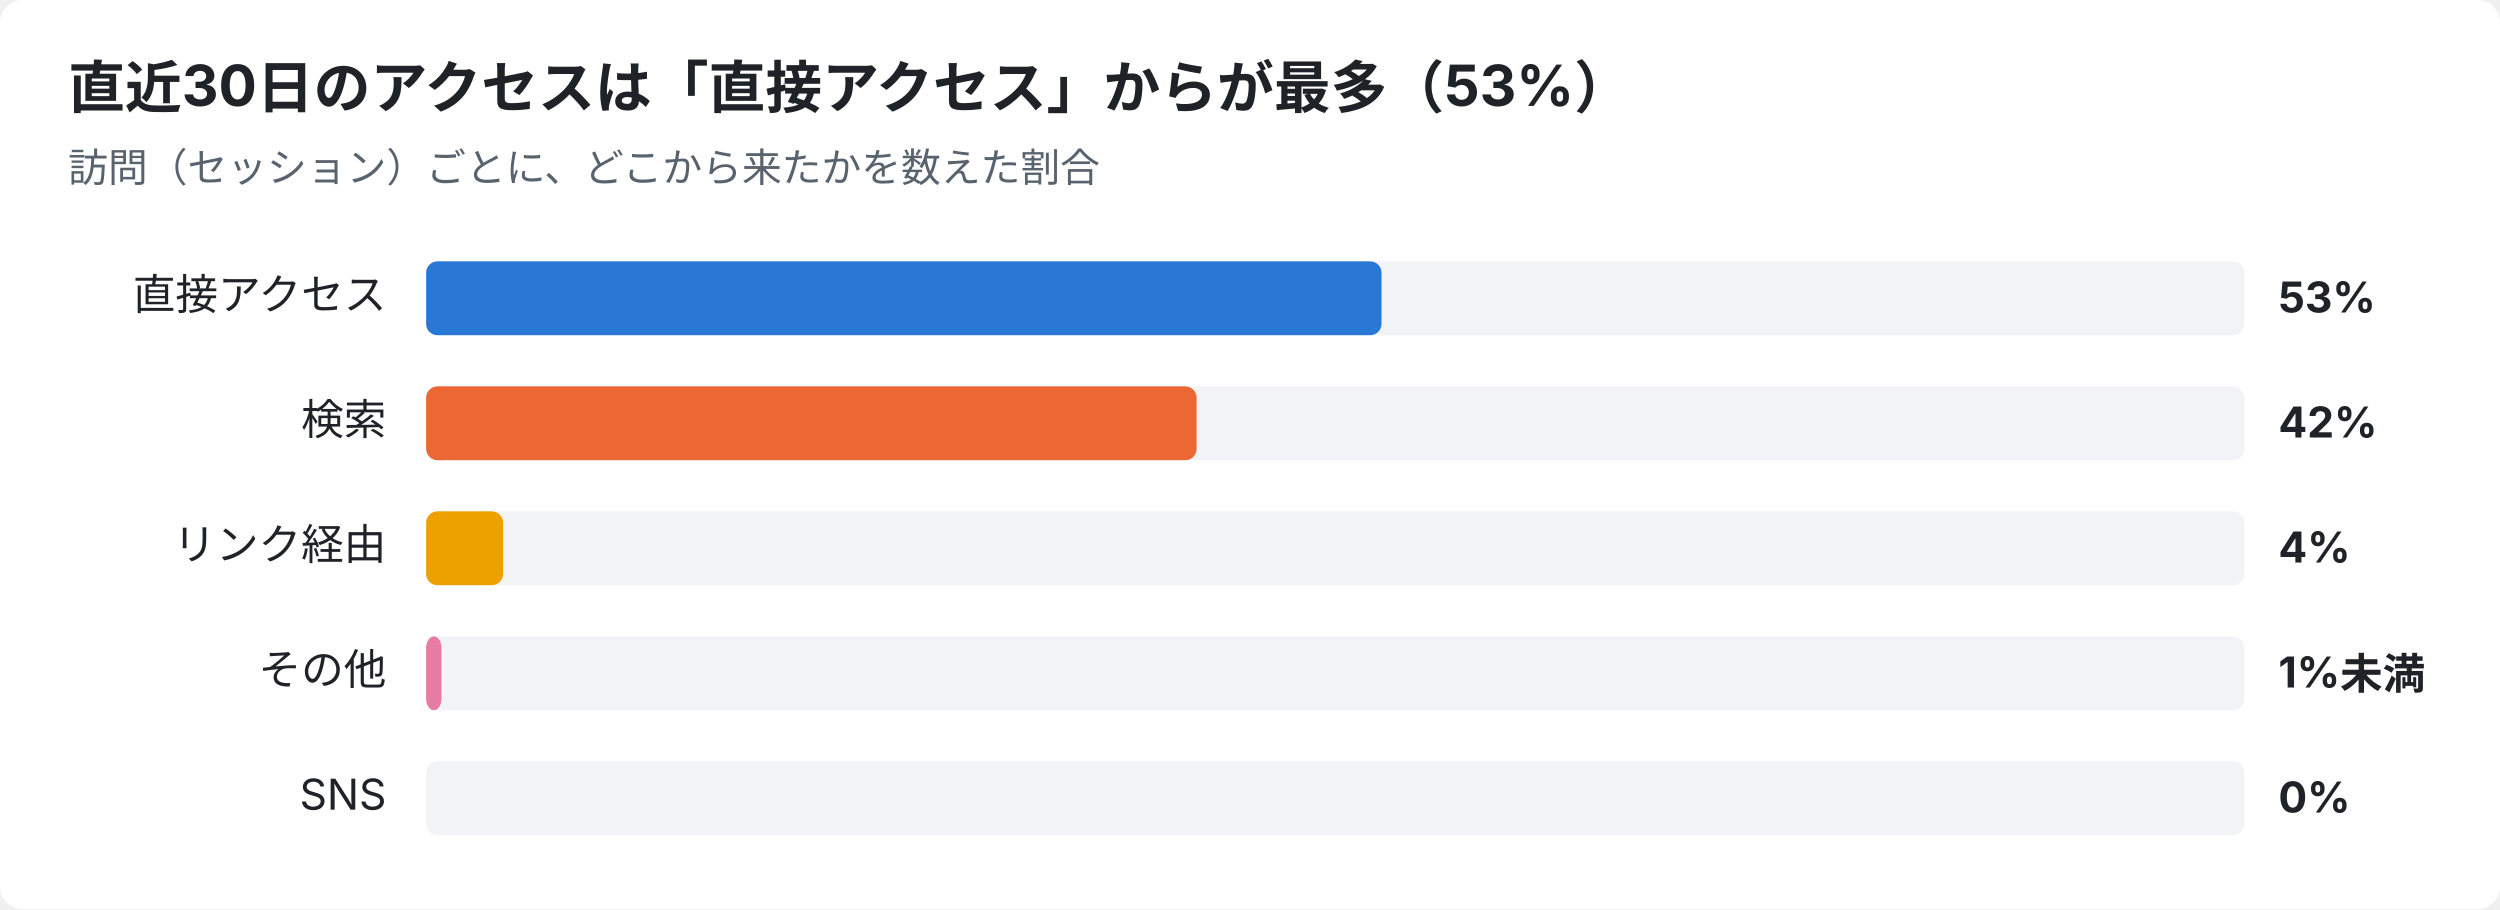
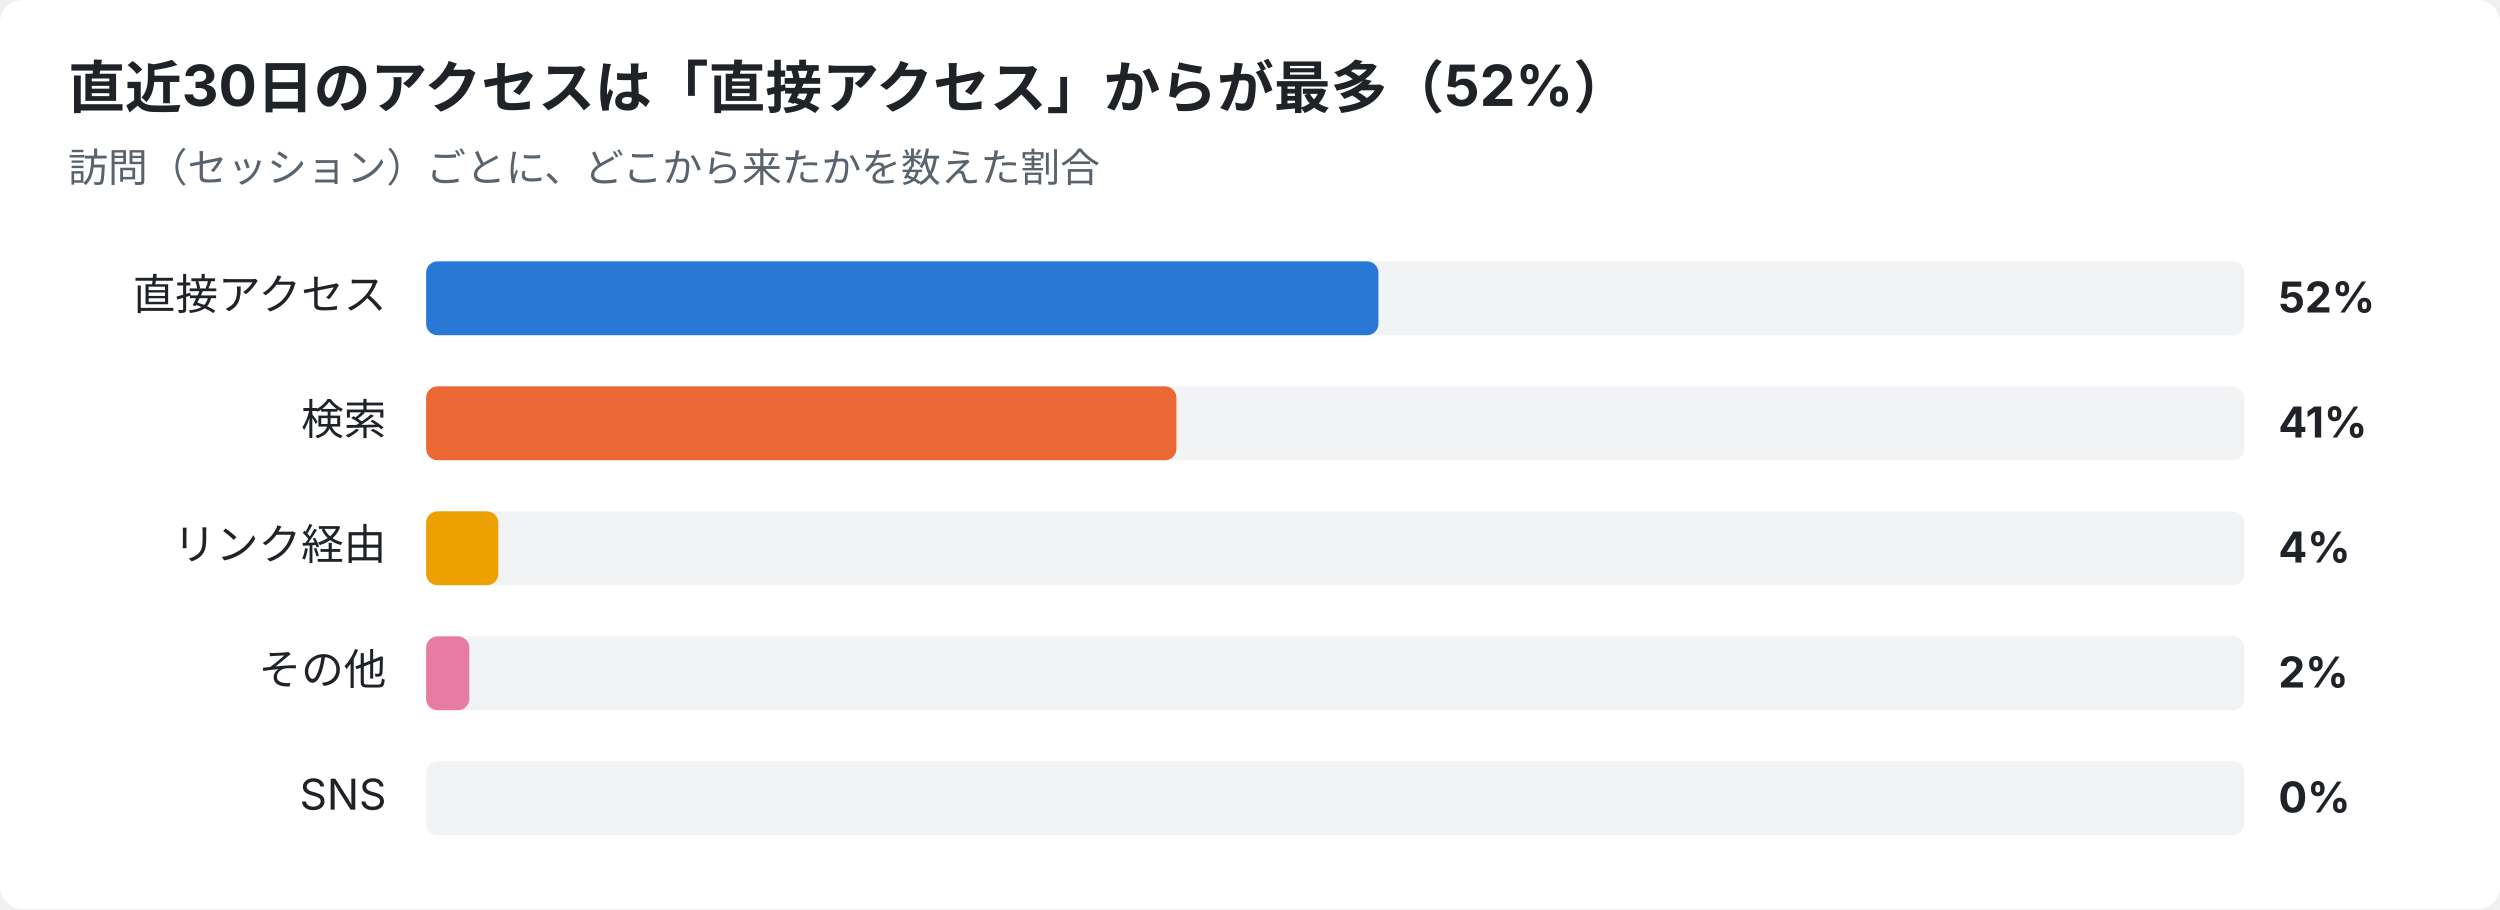
<svg xmlns="http://www.w3.org/2000/svg" width="880" height="320" viewBox="0 0 880 320" font-family="-apple-system,Segoe UI,Hiragino Sans,Noto Sans JP,Yu Gothic,sans-serif">
  <rect width="880" height="320" rx="8" fill="#ffffff" />
-   <text x="24" y="38" font-size="20" font-weight="700" fill="#1f2328">直近30日のアクセスは「直接アクセス」からが最多（53%）</text>
+   <text x="24" y="38" font-size="20" font-weight="700" fill="#1f2328">直近30日のアクセスは「直接アクセス」からが最多（52%）</text>
  <text x="24" y="64" font-size="14" fill="#59636e">訪問（セッション）ごとに、どこから来たかを数えた割合</text>
  <text x="136" y="109" font-size="15" text-anchor="end" fill="#1f2328">直接アクセス</text>
  <rect x="150" y="92" width="640" height="26" rx="4" fill="#e5e7eb" opacity="0.5" />
-   <rect x="150" y="92" width="336.3" height="26" rx="4" fill="#2a78d6" />
-   <text x="802" y="110" font-size="15" font-weight="700" fill="#1f2328">53%</text>
+   <rect x="150" y="92" width="335.2" height="26" rx="4" fill="#2a78d6" />
+   <text x="802" y="110" font-size="15" font-weight="700" fill="#1f2328">52%</text>
  <text x="136" y="153" font-size="15" text-anchor="end" fill="#1f2328">検索</text>
  <rect x="150" y="136" width="640" height="26" rx="4" fill="#e5e7eb" opacity="0.5" />
-   <rect x="150" y="136" width="271.2" height="26" rx="4" fill="#eb6834" />
-   <text x="802" y="154" font-size="15" font-weight="700" fill="#1f2328">42%</text>
+   <rect x="150" y="136" width="264.1" height="26" rx="4" fill="#eb6834" />
+   <text x="802" y="154" font-size="15" font-weight="700" fill="#1f2328">41%</text>
  <text x="136" y="197" font-size="15" text-anchor="end" fill="#1f2328">リンク経由</text>
  <rect x="150" y="180" width="640" height="26" rx="4" fill="#e5e7eb" opacity="0.5" />
-   <rect x="150" y="180" width="27.1" height="26" rx="4" fill="#eda100" />
+   <rect x="150" y="180" width="25.4" height="26" rx="4" fill="#eda100" />
  <text x="802" y="198" font-size="15" font-weight="700" fill="#1f2328">4%</text>
  <text x="136" y="241" font-size="15" text-anchor="end" fill="#1f2328">その他</text>
  <rect x="150" y="224" width="640" height="26" rx="4" fill="#e5e7eb" opacity="0.5" />
-   <rect x="150" y="224" width="5.4" height="26" rx="4" fill="#e87ba4" />
-   <text x="802" y="242" font-size="15" font-weight="700" fill="#1f2328">1%未満</text>
+   <rect x="150" y="224" width="15.2" height="26" rx="4" fill="#e87ba4" />
+   <text x="802" y="242" font-size="15" font-weight="700" fill="#1f2328">2%</text>
  <text x="136" y="285" font-size="15" text-anchor="end" fill="#1f2328">SNS</text>
  <rect x="150" y="268" width="640" height="26" rx="4" fill="#e5e7eb" opacity="0.5" />
  <text x="802" y="286" font-size="15" font-weight="700" fill="#1f2328">0%</text>
</svg>
